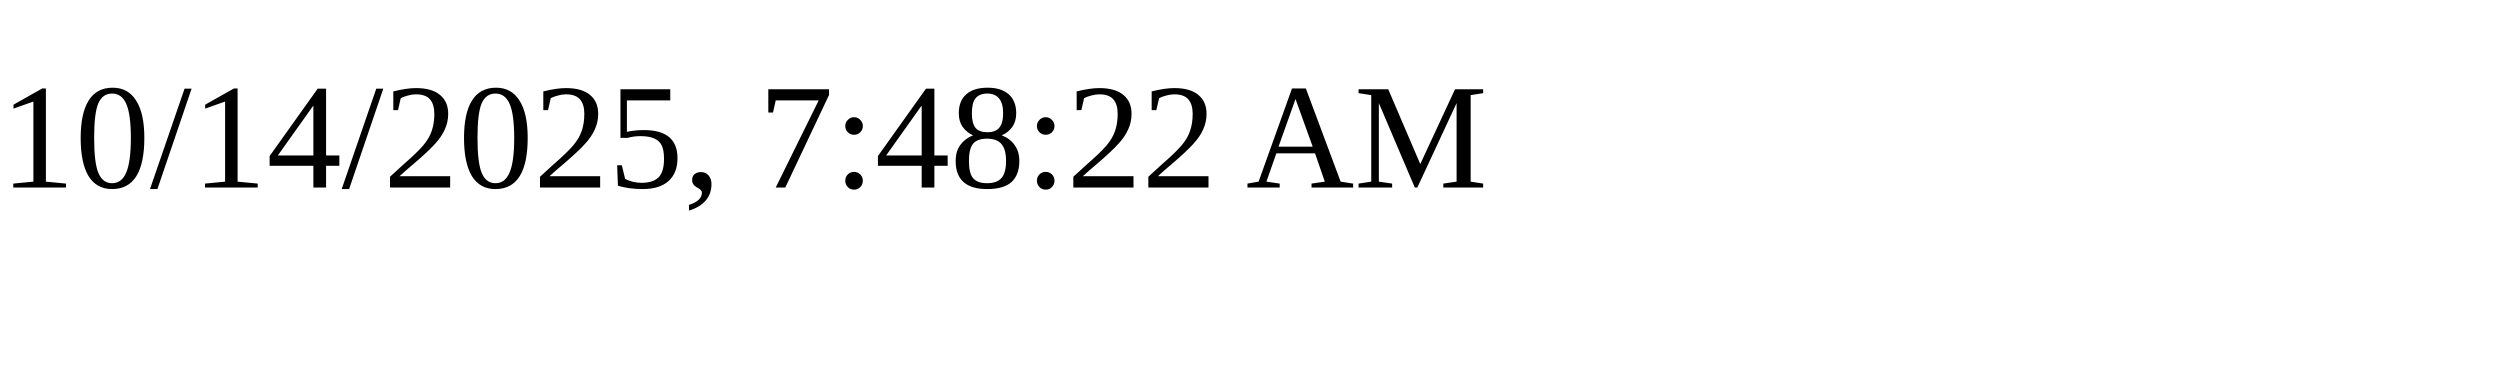
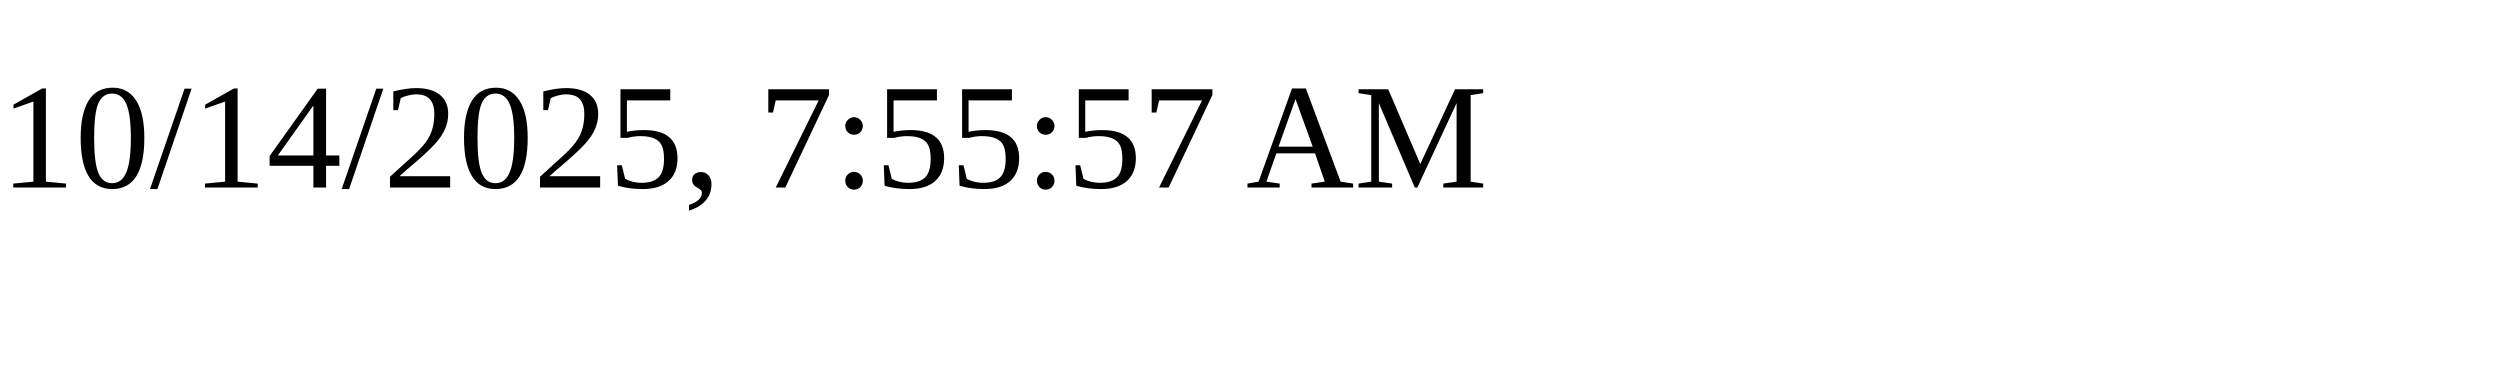
<svg xmlns="http://www.w3.org/2000/svg" height="30" width="200">
-   <text x="0" y="15">10/14/2025, 7:48:22 AM</text>
+   <text x="0" y="15">10/14/2025, 7:55:57 AM</text>
</svg>
